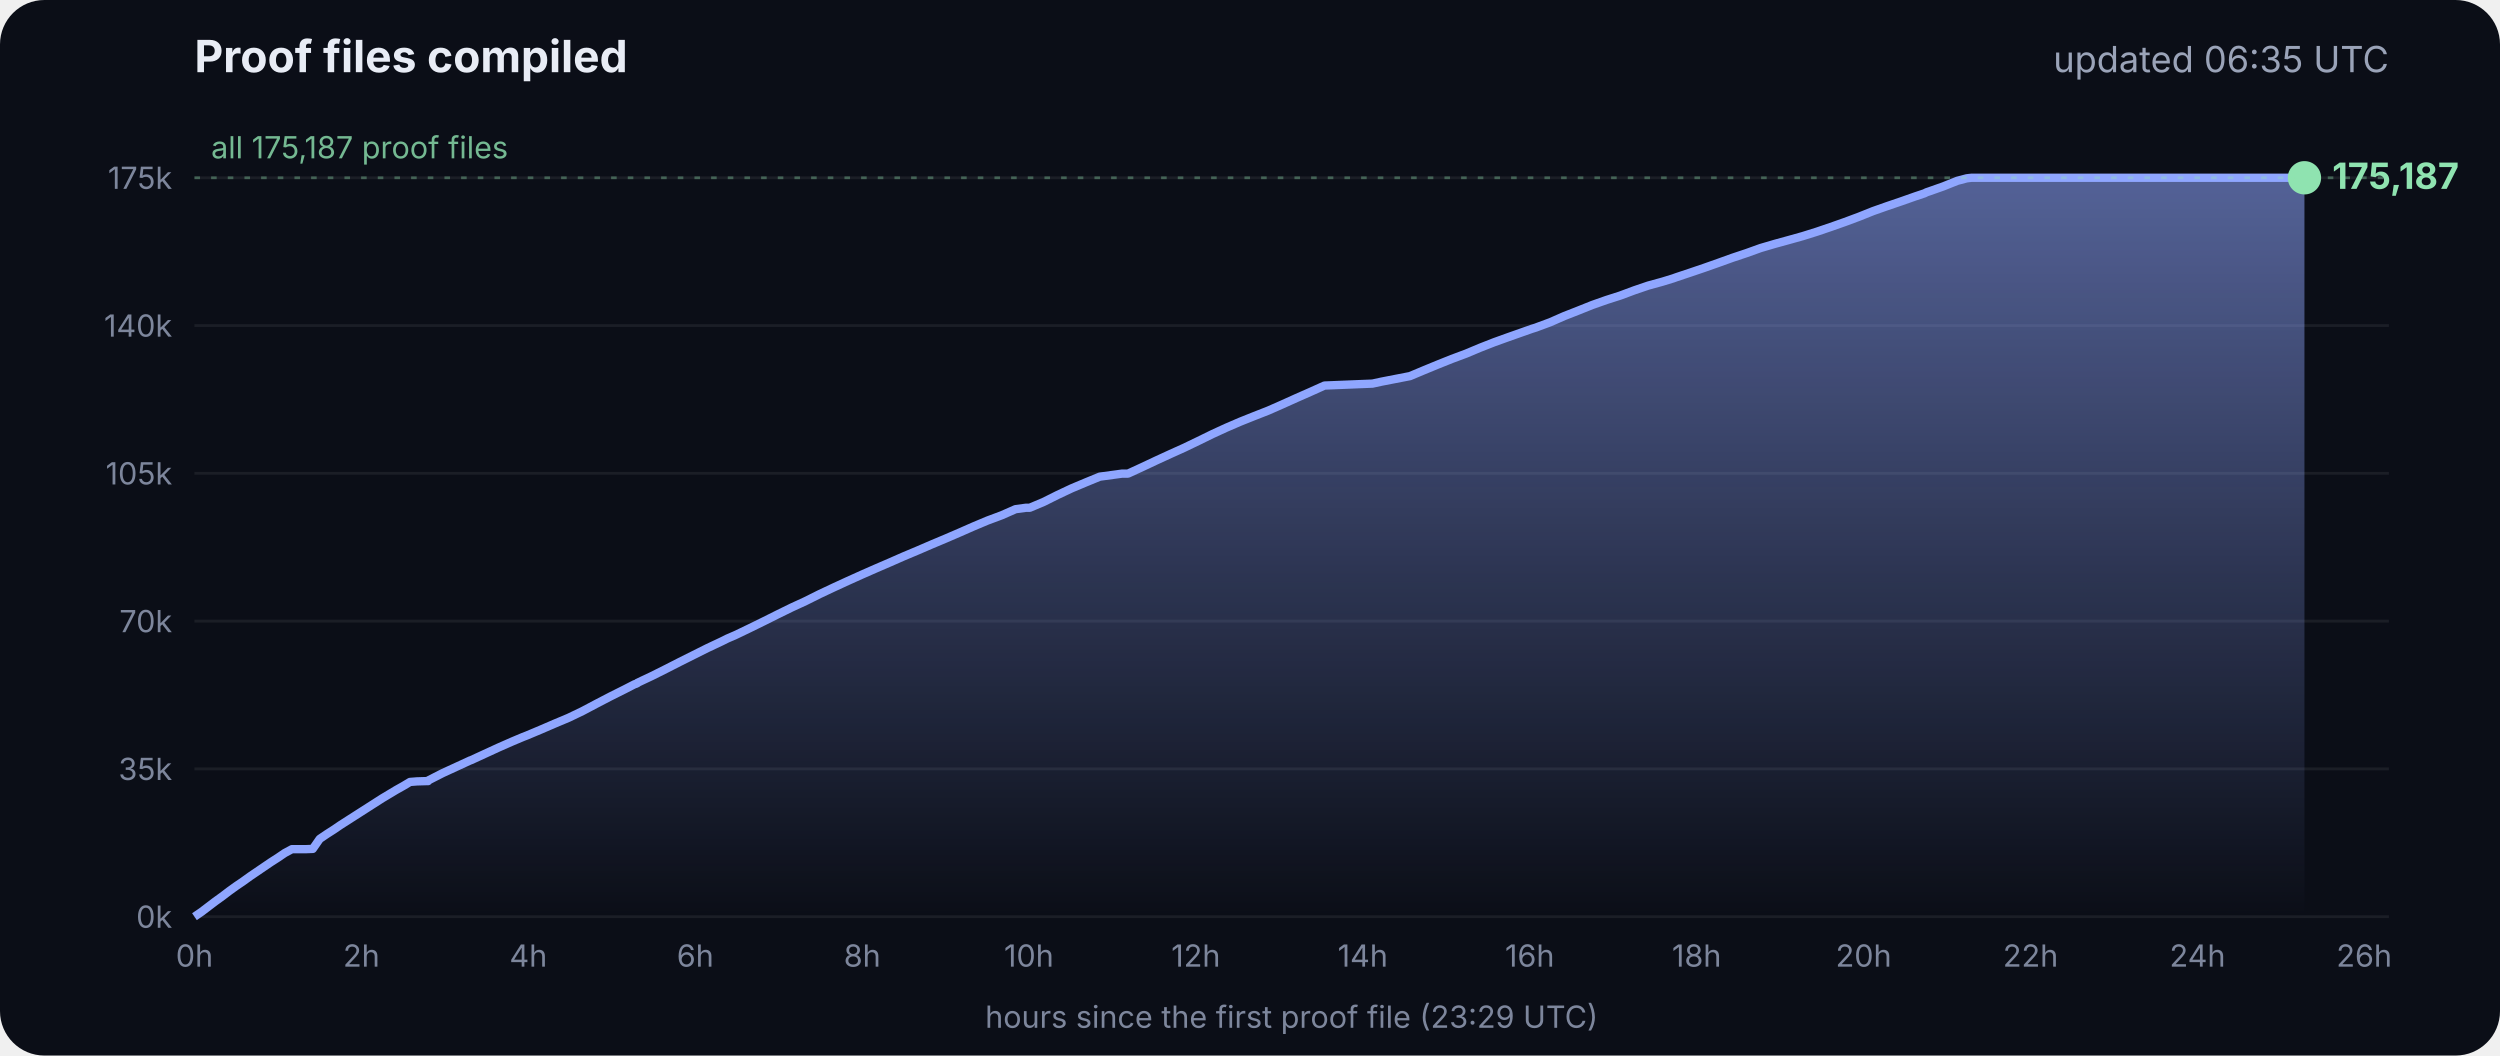
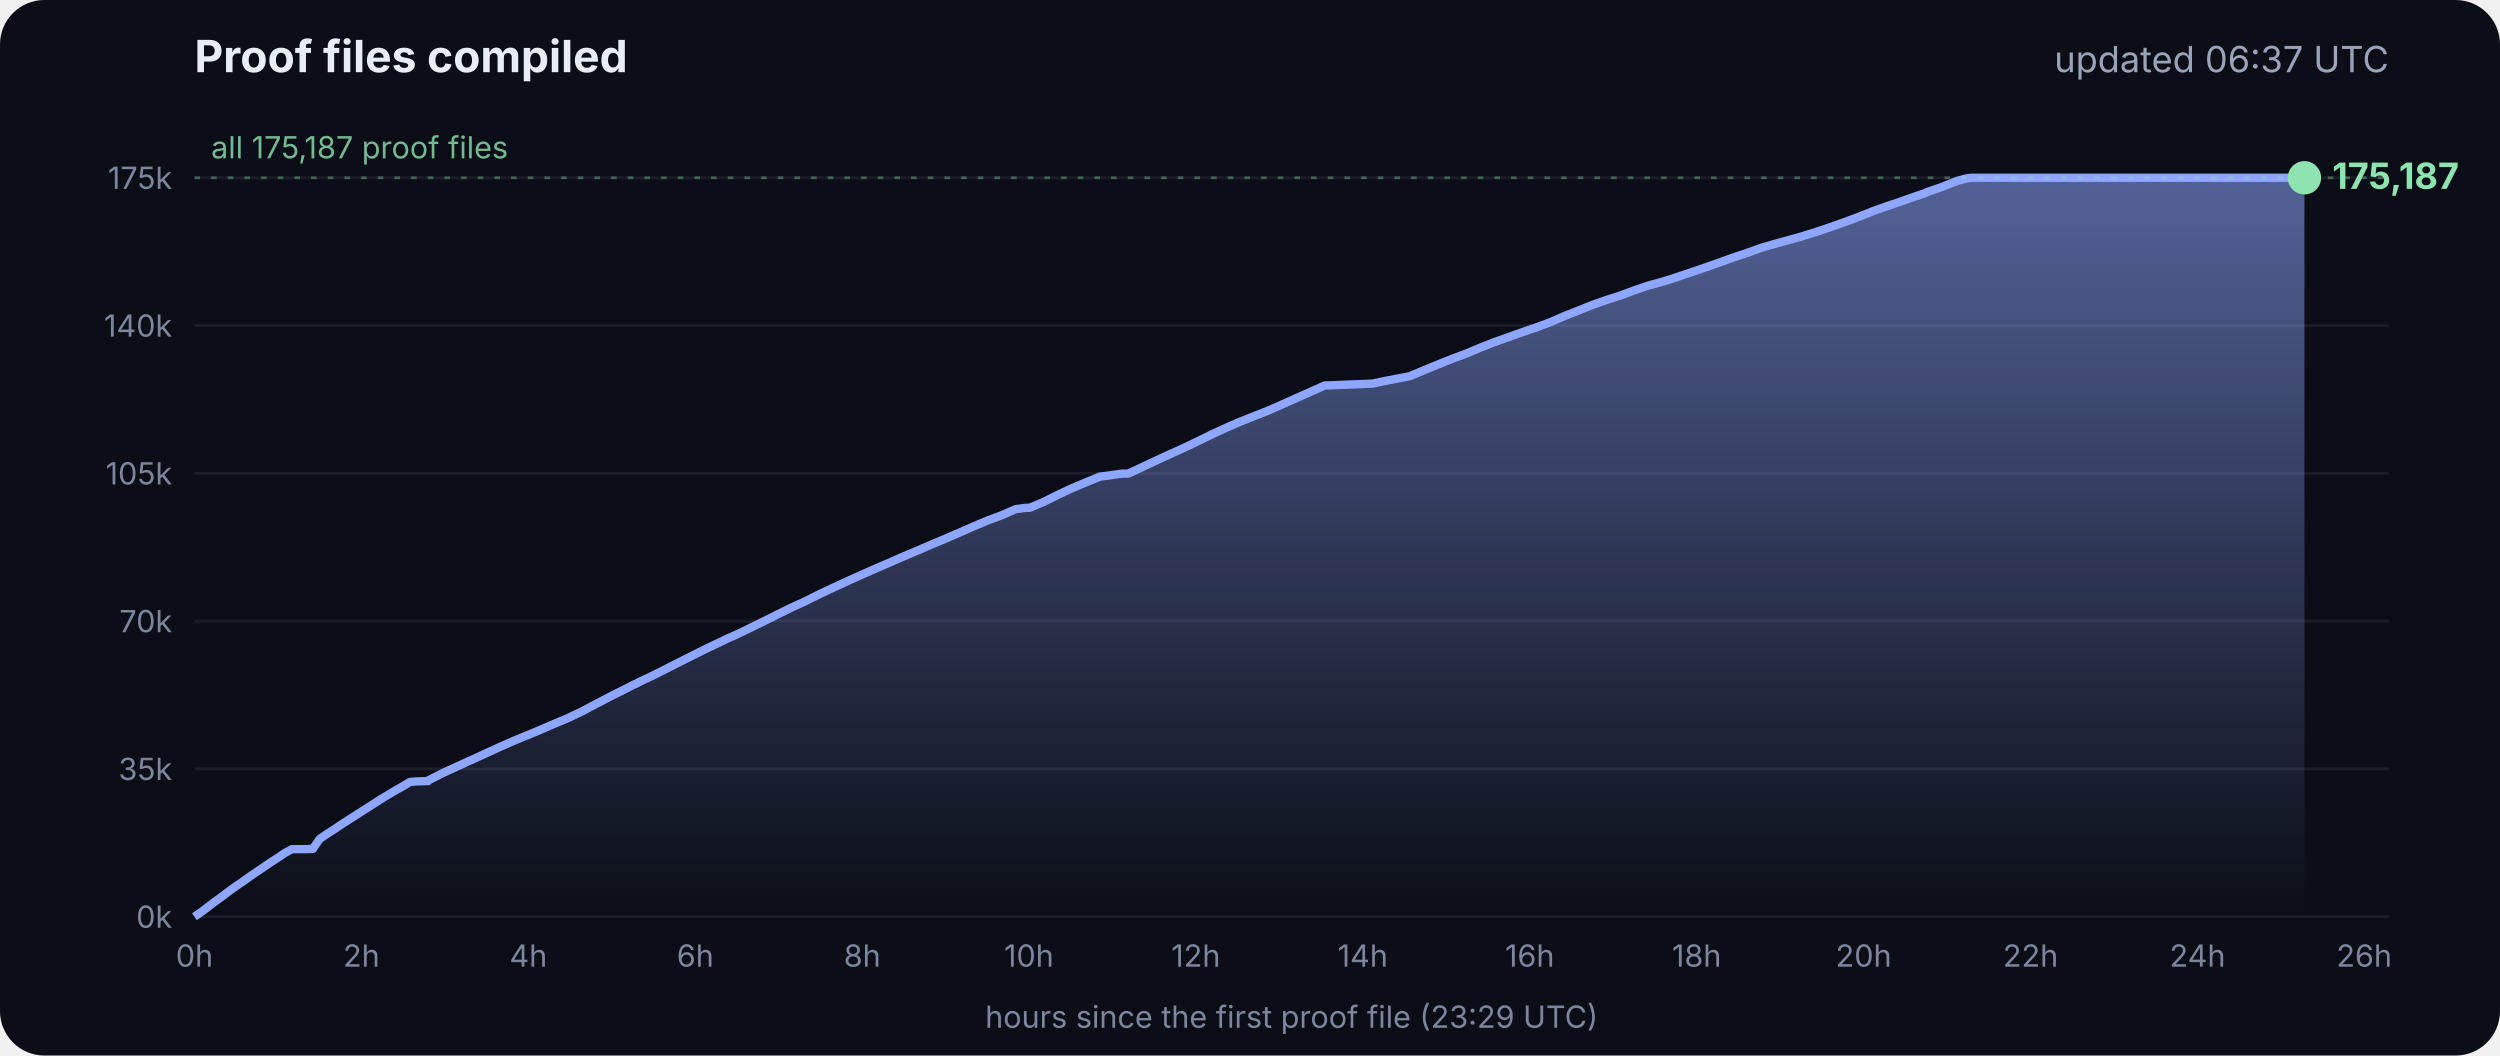
<svg xmlns="http://www.w3.org/2000/svg" viewBox="0 0 900 380" font-family="Inter, -apple-system, Segoe UI, sans-serif">
  <defs>
    <linearGradient id="g" x1="0" y1="0" x2="0" y2="1">
      <stop offset="0" stop-color="#8fa6ff" stop-opacity=".55" />
      <stop offset="1" stop-color="#8fa6ff" stop-opacity="0" />
    </linearGradient>
  </defs>
  <rect width="900" height="380" rx="16" fill="#0b0e17" />
  <text x="70" y="26" fill="#e8ecf5" font-size="16" font-weight="700">Proof files compiled</text>
-   <text x="860" y="26" fill="#9aa3b8" font-size="13" text-anchor="end">updated 06:35 UTC</text>
+   <text x="860" y="26" fill="#9aa3b8" font-size="13" text-anchor="end">updated 06:37 UTC</text>
  <line x1="70" x2="860" y1="330.0" y2="330.0" stroke="#ffffff" stroke-opacity=".07" />
  <text x="62" y="334.0" fill="#7d869c" font-size="11" text-anchor="end">0k</text>
  <line x1="70" x2="860" y1="276.8" y2="276.8" stroke="#ffffff" stroke-opacity=".07" />
  <text x="62" y="280.8" fill="#7d869c" font-size="11" text-anchor="end">35k</text>
  <line x1="70" x2="860" y1="223.6" y2="223.6" stroke="#ffffff" stroke-opacity=".07" />
  <text x="62" y="227.6" fill="#7d869c" font-size="11" text-anchor="end">70k</text>
  <line x1="70" x2="860" y1="170.4" y2="170.4" stroke="#ffffff" stroke-opacity=".07" />
  <text x="62" y="174.4" fill="#7d869c" font-size="11" text-anchor="end">105k</text>
  <line x1="70" x2="860" y1="117.2" y2="117.2" stroke="#ffffff" stroke-opacity=".07" />
  <text x="62" y="121.2" fill="#7d869c" font-size="11" text-anchor="end">140k</text>
  <line x1="70" x2="860" y1="64.0" y2="64.0" stroke="#ffffff" stroke-opacity=".07" />
  <text x="62" y="68.0" fill="#7d869c" font-size="11" text-anchor="end">175k</text>
  <text x="70.0" y="348" fill="#7d869c" font-size="11" text-anchor="middle">0h</text>
  <text x="130.1" y="348" fill="#7d869c" font-size="11" text-anchor="middle">2h</text>
  <text x="190.2" y="348" fill="#7d869c" font-size="11" text-anchor="middle">4h</text>
  <text x="250.3" y="348" fill="#7d869c" font-size="11" text-anchor="middle">6h</text>
  <text x="310.4" y="348" fill="#7d869c" font-size="11" text-anchor="middle">8h</text>
  <text x="370.4" y="348" fill="#7d869c" font-size="11" text-anchor="middle">10h</text>
  <text x="430.5" y="348" fill="#7d869c" font-size="11" text-anchor="middle">12h</text>
  <text x="490.6" y="348" fill="#7d869c" font-size="11" text-anchor="middle">14h</text>
  <text x="550.7" y="348" fill="#7d869c" font-size="11" text-anchor="middle">16h</text>
  <text x="610.8" y="348" fill="#7d869c" font-size="11" text-anchor="middle">18h</text>
  <text x="670.9" y="348" fill="#7d869c" font-size="11" text-anchor="middle">20h</text>
  <text x="731.0" y="348" fill="#7d869c" font-size="11" text-anchor="middle">22h</text>
  <text x="791.1" y="348" fill="#7d869c" font-size="11" text-anchor="middle">24h</text>
  <text x="851.1" y="348" fill="#7d869c" font-size="11" text-anchor="middle">26h</text>
  <polygon points="70.0,330.0 70.0,330.0 72.5,328.3 75.0,326.4 77.5,324.5 80.0,322.7 82.5,320.8 85.0,319.0 87.5,317.3 90.0,315.5 92.5,313.8 95.0,312.1 97.5,310.4 100.0,308.8 102.5,307.1 105.1,305.7 107.6,305.7 110.1,305.7 112.6,305.6 115.1,302.0 117.6,300.3 120.1,298.7 122.6,297.0 125.1,295.4 127.6,293.8 130.1,292.2 132.6,290.6 135.1,289.0 137.6,287.4 140.1,285.9 142.6,284.4 145.1,283.0 147.6,281.5 150.1,281.3 153.5,281.2 153.7,281.2 154.1,281.2 154.3,280.9 159.4,278.3 164.4,276.0 169.4,273.7 169.5,273.7 174.5,271.4 179.5,269.1 184.5,266.9 188.3,265.3 189.6,264.8 194.6,262.7 199.7,260.5 204.7,258.4 209.7,256.0 214.8,253.3 219.8,250.7 224.8,248.2 228.5,246.3 228.9,246.2 229.5,245.9 229.5,245.8 234.6,243.4 239.6,240.9 244.7,238.3 249.7,235.8 254.7,233.3 259.8,230.9 261.8,229.9 264.8,228.6 269.8,226.2 274.9,223.7 279.9,221.2 285.0,218.7 290.0,216.4 295.0,213.9 300.1,211.5 305.1,209.2 310.2,206.9 315.2,204.7 320.3,202.5 325.3,200.3 330.3,198.2 335.4,196.0 340.4,193.9 345.5,191.7 350.5,189.5 355.5,187.4 360.6,185.5 365.6,183.3 369.3,182.8 370.7,182.8 375.7,180.7 380.7,178.2 385.8,175.8 390.8,173.7 395.9,171.6 404.0,170.5 406.1,170.5 411.1,168.2 416.2,165.8 421.2,163.5 426.3,161.2 431.3,158.8 436.4,156.3 441.4,154.0 446.5,151.8 451.5,149.8 456.6,147.8 461.6,145.6 466.7,143.3 471.7,141.1 476.8,138.8 494.1,138.1 497.3,137.4 507.6,135.4 512.6,133.3 517.7,131.2 522.7,129.2 527.8,127.3 532.8,125.2 537.9,123.2 542.9,121.4 548.0,119.6 551.4,118.4 553.0,117.9 553.5,117.7 558.1,116.0 563.1,113.8 568.2,111.8 573.2,109.8 578.3,108.0 583.3,106.4 588.4,104.5 593.4,102.8 598.5,101.4 602.4,100.2 603.5,99.8 608.6,98.1 613.6,96.4 618.7,94.6 623.7,92.8 628.8,91.1 633.8,89.3 635.5,88.8 638.9,87.8 644.0,86.4 649.0,85.0 654.1,83.4 659.1,81.7 664.2,79.9 669.3,78.0 674.3,76.0 679.4,74.2 684.4,72.5 689.5,70.7 692.8,69.6 693.6,69.2 694.5,68.9 699.6,67.1 704.6,65.1 708.0,64.2 708.8,64.1 709.7,64.0 713.4,64.0 715.2,64.0 718.5,64.0 723.5,64.0 728.6,64.0 733.7,64.0 738.7,64.0 743.7,64.0 748.8,64.0 753.9,64.0 758.9,64.0 764.0,64.0 769.0,64.0 774.1,64.0 779.1,64.0 784.2,64.0 789.2,64.0 794.3,64.0 797.0,64.0 798.2,64.0 799.3,64.0 804.4,64.0 809.4,64.0 814.5,64.0 818.9,64.0 819.1,64.0 819.5,64.0 822.0,64.0 824.6,64.0 826.0,64.0 826.0,64.0 826.4,64.0 828.9,64.0 829.2,64.0 829.6,64.0 829.6,330.0" fill="url(#g)" />
  <polyline points="70.0,330.0 72.5,328.3 75.0,326.4 77.5,324.5 80.0,322.7 82.5,320.8 85.0,319.0 87.5,317.3 90.0,315.5 92.5,313.8 95.0,312.1 97.5,310.4 100.0,308.8 102.5,307.1 105.1,305.7 107.6,305.7 110.1,305.7 112.6,305.6 115.1,302.0 117.6,300.3 120.1,298.7 122.6,297.0 125.1,295.4 127.6,293.8 130.1,292.2 132.6,290.6 135.1,289.0 137.6,287.4 140.1,285.9 142.6,284.4 145.1,283.0 147.6,281.5 150.1,281.3 153.5,281.2 153.7,281.2 154.1,281.2 154.3,280.9 159.4,278.3 164.4,276.0 169.4,273.7 169.5,273.7 174.5,271.4 179.5,269.1 184.5,266.9 188.3,265.3 189.6,264.8 194.6,262.7 199.7,260.5 204.7,258.4 209.7,256.0 214.8,253.3 219.8,250.7 224.8,248.2 228.5,246.3 228.9,246.2 229.5,245.9 229.5,245.8 234.6,243.4 239.6,240.9 244.7,238.3 249.7,235.8 254.7,233.3 259.8,230.9 261.8,229.9 264.8,228.6 269.8,226.2 274.9,223.7 279.9,221.2 285.0,218.7 290.0,216.4 295.0,213.9 300.1,211.5 305.1,209.2 310.2,206.9 315.2,204.7 320.3,202.5 325.3,200.3 330.3,198.2 335.4,196.0 340.4,193.9 345.5,191.7 350.5,189.5 355.5,187.4 360.6,185.5 365.6,183.3 369.3,182.8 370.7,182.8 375.7,180.7 380.7,178.2 385.8,175.8 390.8,173.7 395.9,171.6 404.0,170.5 406.1,170.5 411.1,168.2 416.2,165.8 421.2,163.5 426.3,161.2 431.3,158.8 436.4,156.3 441.4,154.0 446.5,151.8 451.5,149.8 456.6,147.8 461.6,145.6 466.7,143.3 471.7,141.1 476.8,138.8 494.1,138.1 497.3,137.4 507.6,135.4 512.6,133.3 517.7,131.2 522.7,129.2 527.8,127.3 532.8,125.2 537.9,123.2 542.9,121.4 548.0,119.6 551.4,118.4 553.0,117.9 553.5,117.7 558.1,116.0 563.1,113.8 568.2,111.8 573.2,109.8 578.3,108.0 583.3,106.4 588.4,104.5 593.4,102.8 598.5,101.4 602.4,100.2 603.5,99.8 608.6,98.1 613.6,96.4 618.7,94.6 623.7,92.8 628.8,91.1 633.8,89.3 635.5,88.8 638.9,87.8 644.0,86.4 649.0,85.0 654.1,83.4 659.1,81.7 664.2,79.9 669.3,78.0 674.3,76.0 679.4,74.2 684.4,72.5 689.5,70.7 692.8,69.6 693.6,69.2 694.5,68.9 699.6,67.1 704.6,65.1 708.0,64.2 708.8,64.1 709.7,64.0 713.4,64.0 715.2,64.0 718.5,64.0 723.5,64.0 728.6,64.0 733.7,64.0 738.7,64.0 743.7,64.0 748.8,64.0 753.9,64.0 758.9,64.0 764.0,64.0 769.0,64.0 774.1,64.0 779.1,64.0 784.2,64.0 789.2,64.0 794.3,64.0 797.0,64.0 798.2,64.0 799.3,64.0 804.4,64.0 809.4,64.0 814.5,64.0 818.9,64.0 819.1,64.0 819.5,64.0 822.0,64.0 824.6,64.0 826.0,64.0 826.0,64.0 826.4,64.0 828.9,64.0 829.2,64.0 829.6,64.0" fill="none" stroke="#8fa6ff" stroke-width="3" stroke-linejoin="round" />
  <circle cx="829.6" cy="64.0" r="6" fill="#8fe3b0" />
  <text x="839.6" y="68.0" fill="#8fe3b0" font-size="13" font-weight="700">175,187</text>
  <line x1="70" x2="860" y1="64.0" y2="64.0" stroke="#8fe3b0" stroke-opacity=".35" stroke-dasharray="2 4" />
  <text x="76" y="57.0" fill="#8fe3b0" fill-opacity=".8" font-size="11">all 175,187 proof files</text>
  <text x="465" y="370" fill="#7d869c" font-size="11" text-anchor="middle">hours since the first proof file (23:29 UTC)</text>
</svg>
